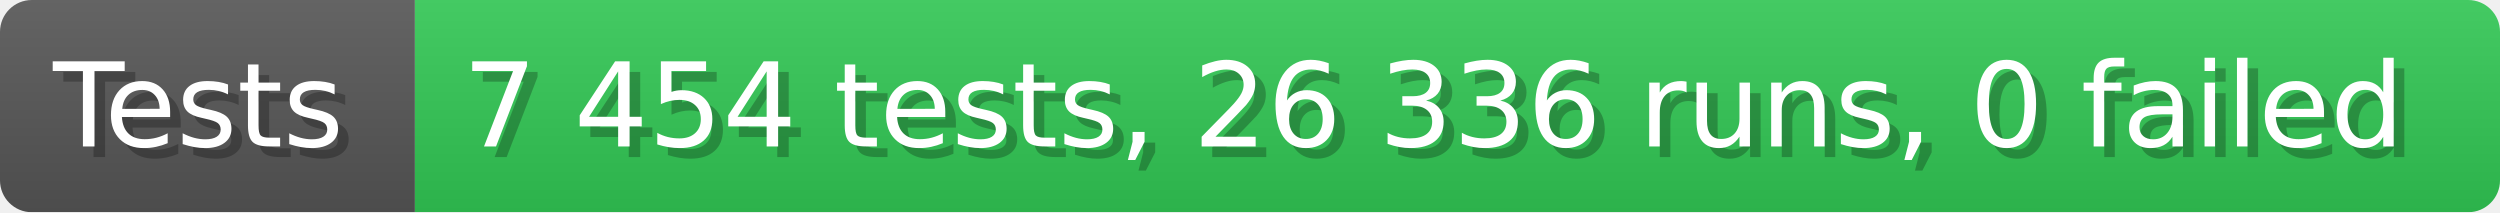
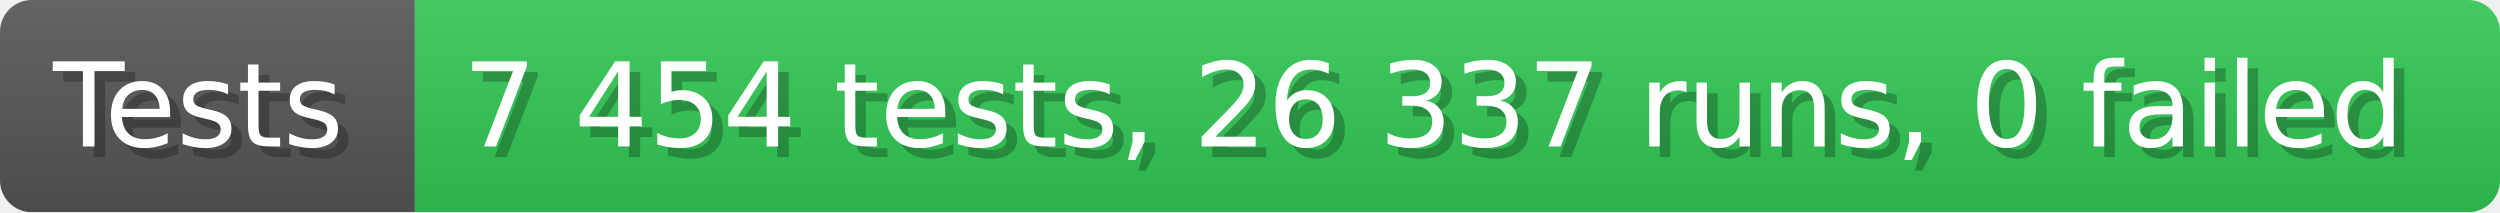
- <svg xmlns="http://www.w3.org/2000/svg" width="235.6" height="20" viewBox="0 0 2356 200" role="img" aria-label="Tests: 7 454 tests, 26 336 runs, 0 failed">
+ <svg xmlns="http://www.w3.org/2000/svg" width="235.6" height="20" viewBox="0 0 2356 200" role="img" aria-label="Tests: 7 454 tests, 26 337 runs, 0 failed">
  <linearGradient id="a" x2="0" y2="100%">
    <stop offset="0" stop-opacity=".1" stop-color="#EEE" />
    <stop offset="1" stop-opacity=".1" />
  </linearGradient>
  <mask id="m">
    <rect width="2356" height="200" rx="30" fill="#FFF" />
  </mask>
  <g mask="url(#m)">
    <rect width="391" height="200" fill="#555" />
    <rect width="1965" height="200" fill="#31c653" x="391" />
    <rect width="2356" height="200" fill="url(#a)" />
  </g>
  <g aria-hidden="true" fill="#fff" text-anchor="start" font-family="Verdana,DejaVu Sans,sans-serif" font-size="110">
    <text x="60" y="148" textLength="291" fill="#000" opacity="0.25">Tests</text>
    <text x="50" y="138" textLength="291">Tests</text>
-     <text x="446" y="148" textLength="1865" fill="#000" opacity="0.25">7 454 tests, 26 336 runs, 0 failed</text>
-     <text x="436" y="138" textLength="1865">7 454 tests, 26 336 runs, 0 failed</text>
+     <text x="446" y="148" textLength="1865" fill="#000" opacity="0.25">7 454 tests, 26 337 runs, 0 failed</text>
+     <text x="436" y="138" textLength="1865">7 454 tests, 26 337 runs, 0 failed</text>
  </g>
</svg>
